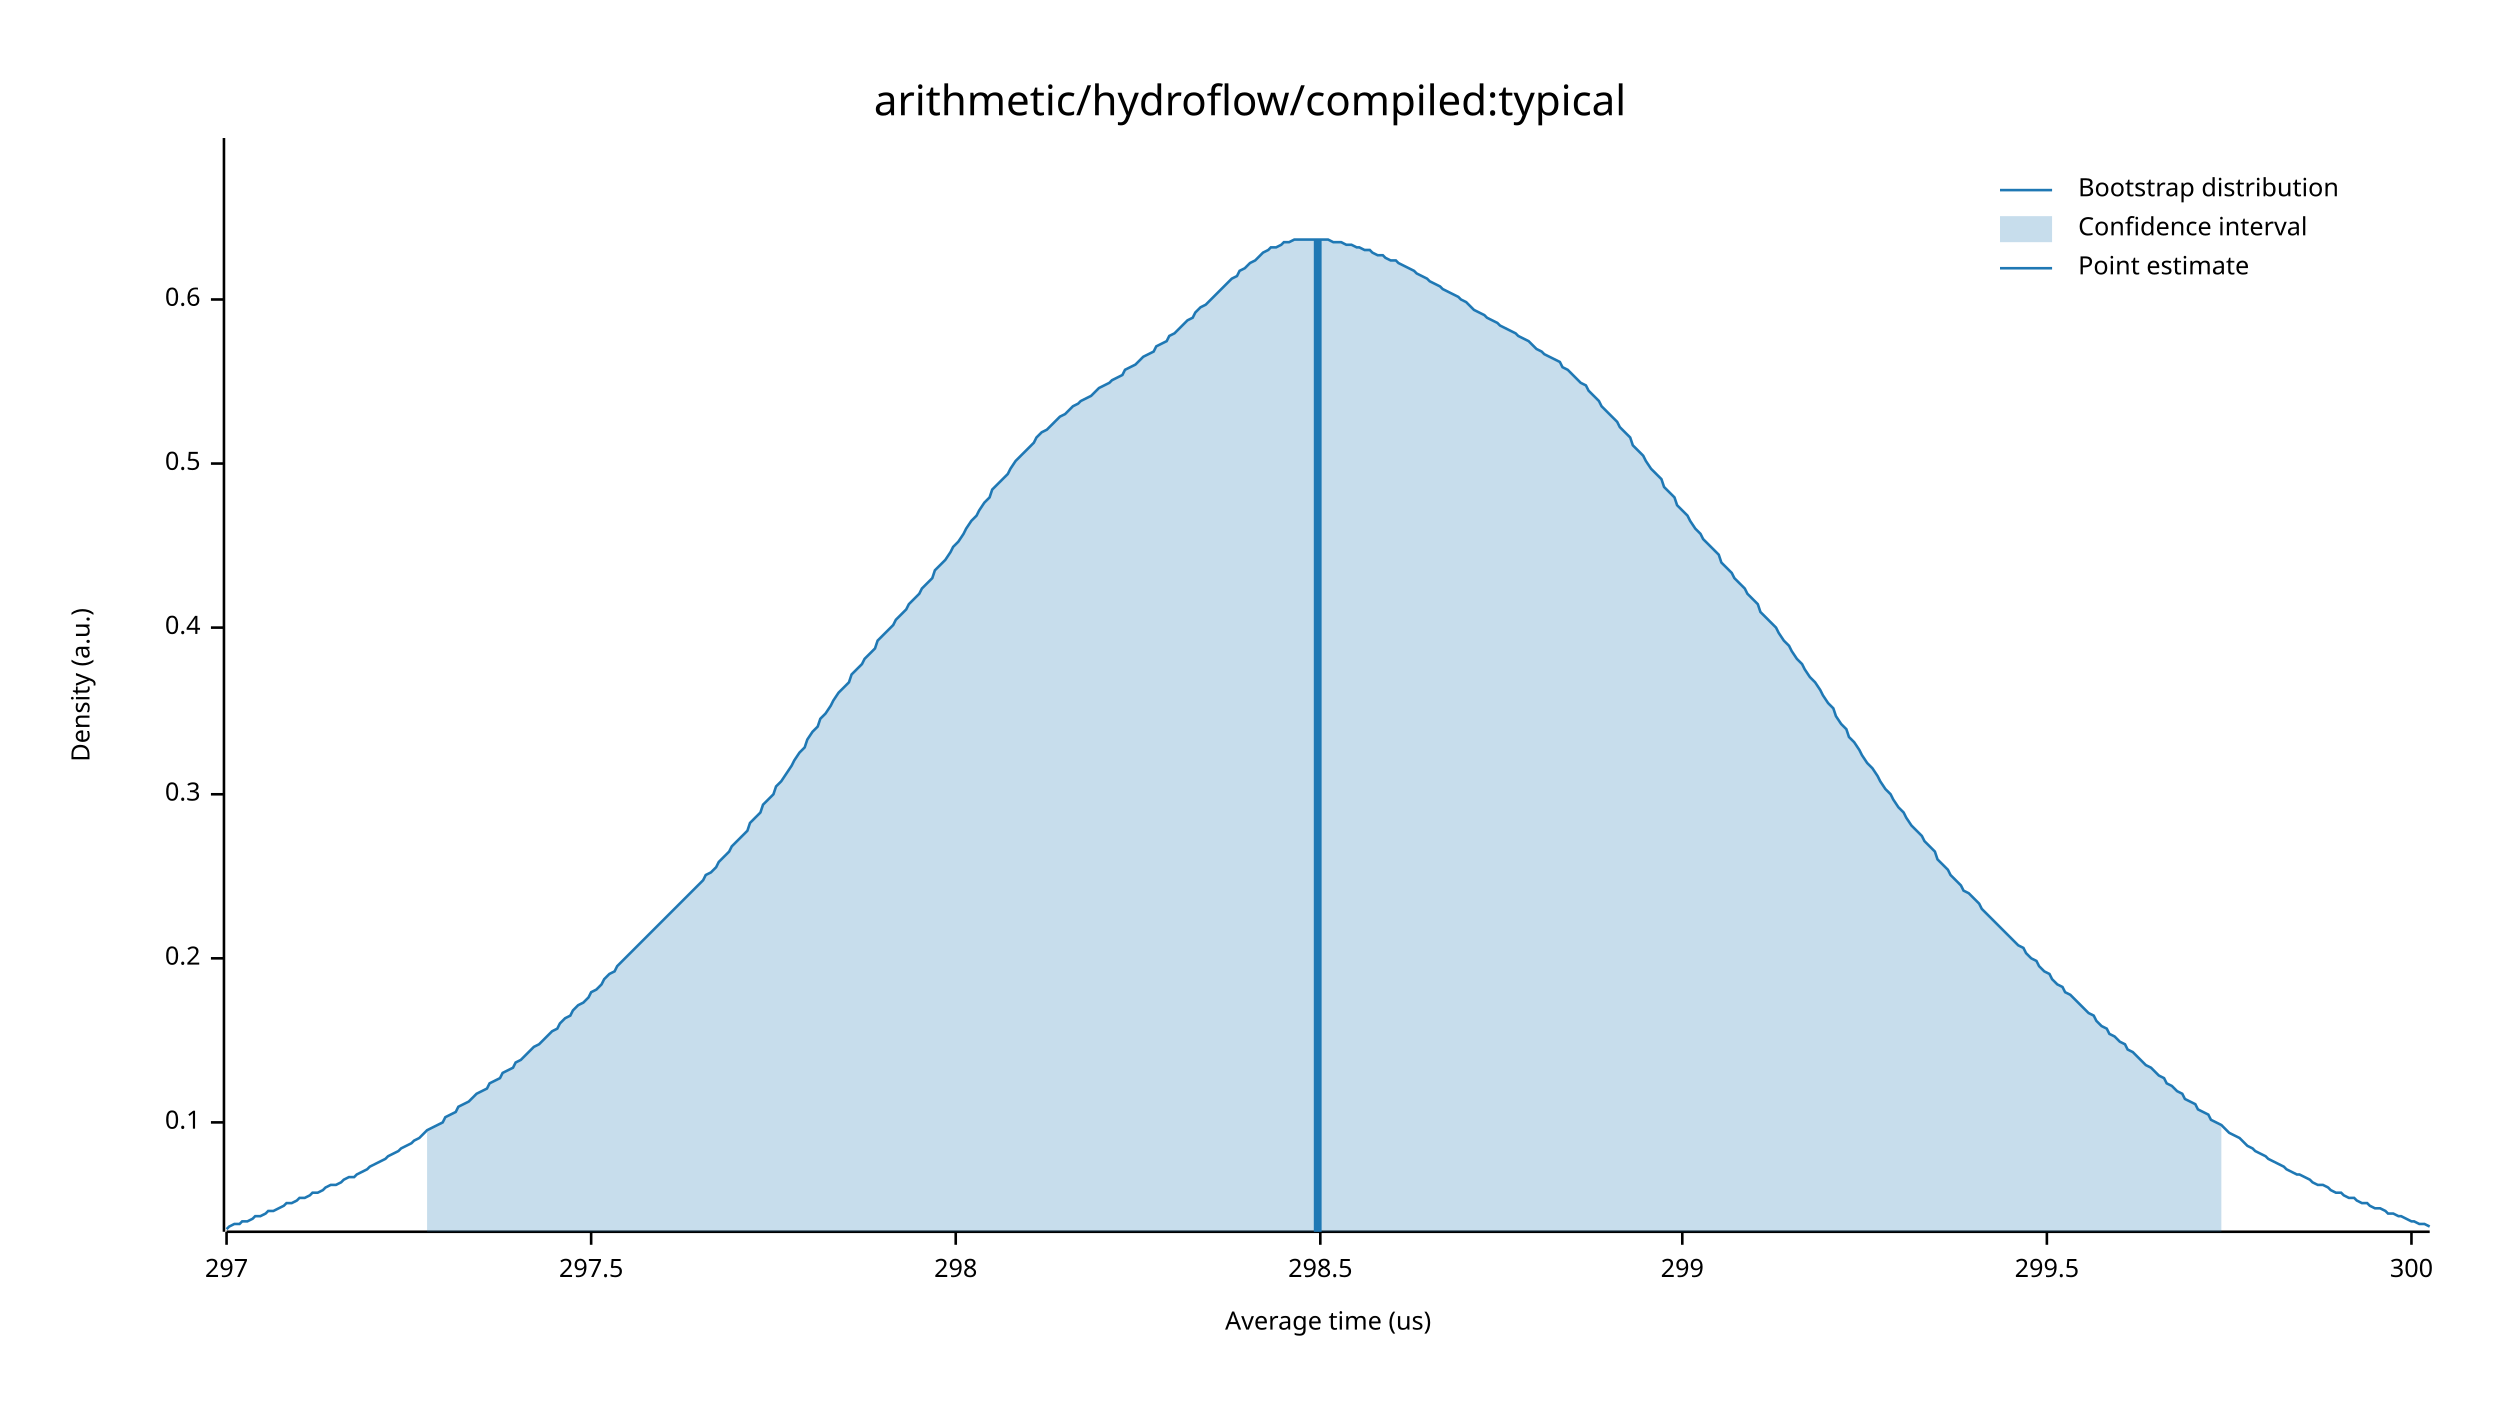
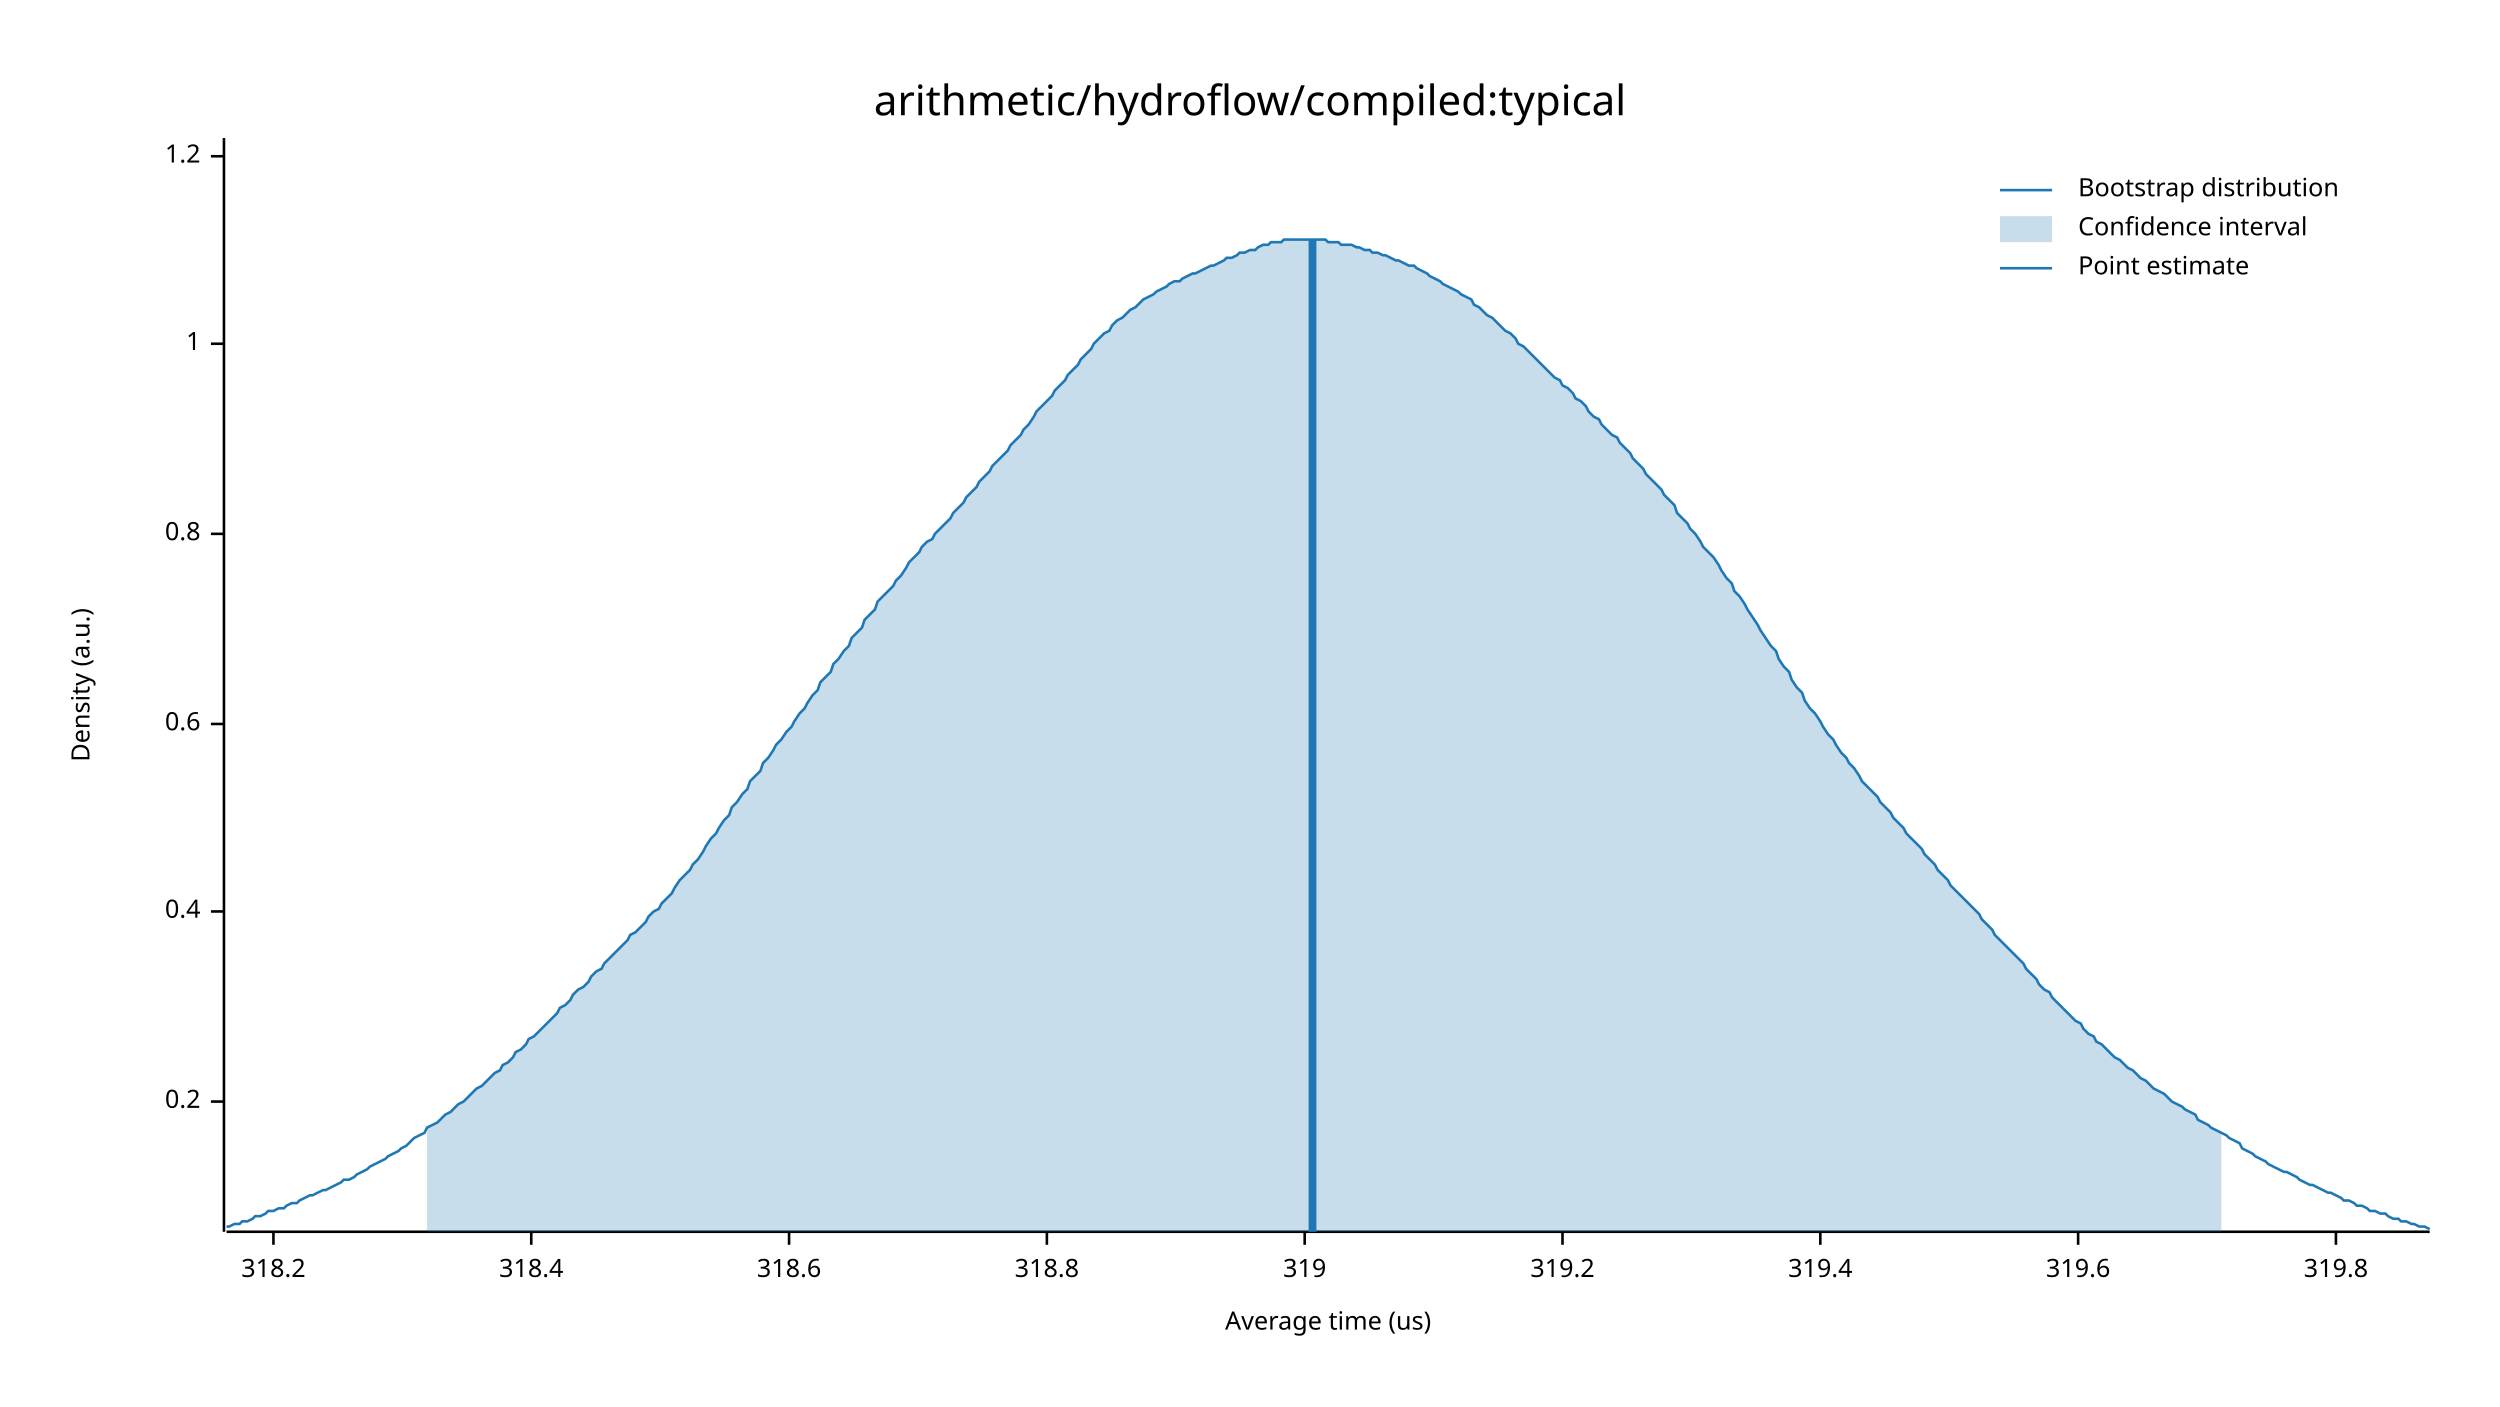
<svg xmlns="http://www.w3.org/2000/svg" width="960" height="540" viewBox="0 0 960 540">
  <text x="480" y="32" dy="0.76em" text-anchor="middle" font-family="sans-serif" font-size="16.129" opacity="1" fill="#000000">
arithmetic/hydroflow/compiled:typical
</text>
  <text x="27" y="263" dy="0.76em" text-anchor="middle" font-family="sans-serif" font-size="9.677" opacity="1" fill="#000000" transform="rotate(270, 27, 263)">
Density (a.u.)
</text>
  <text x="510" y="513" dy="-0.5ex" text-anchor="middle" font-family="sans-serif" font-size="9.677" opacity="1" fill="#000000">
Average time (us)
</text>
  <polyline fill="none" opacity="1" stroke="#000000" stroke-width="1" points="86,53 86,473 " />
-   <text x="77" y="431" dy="0.5ex" text-anchor="end" font-family="sans-serif" font-size="9.677" opacity="1" fill="#000000">
- 0.1
- </text>
-   <polyline fill="none" opacity="1" stroke="#000000" stroke-width="1" points="81,431 86,431 " />
-   <text x="77" y="368" dy="0.5ex" text-anchor="end" font-family="sans-serif" font-size="9.677" opacity="1" fill="#000000">
+   <text x="77" y="423" dy="0.5ex" text-anchor="end" font-family="sans-serif" font-size="9.677" opacity="1" fill="#000000">
0.2
</text>
-   <polyline fill="none" opacity="1" stroke="#000000" stroke-width="1" points="81,368 86,368 " />
-   <text x="77" y="305" dy="0.5ex" text-anchor="end" font-family="sans-serif" font-size="9.677" opacity="1" fill="#000000">
- 0.3
- </text>
-   <polyline fill="none" opacity="1" stroke="#000000" stroke-width="1" points="81,305 86,305 " />
-   <text x="77" y="241" dy="0.5ex" text-anchor="end" font-family="sans-serif" font-size="9.677" opacity="1" fill="#000000">
+   <polyline fill="none" opacity="1" stroke="#000000" stroke-width="1" points="81,423 86,423 " />
+   <text x="77" y="350" dy="0.5ex" text-anchor="end" font-family="sans-serif" font-size="9.677" opacity="1" fill="#000000">
0.4
</text>
-   <polyline fill="none" opacity="1" stroke="#000000" stroke-width="1" points="81,241 86,241 " />
-   <text x="77" y="178" dy="0.5ex" text-anchor="end" font-family="sans-serif" font-size="9.677" opacity="1" fill="#000000">
- 0.5
- </text>
-   <polyline fill="none" opacity="1" stroke="#000000" stroke-width="1" points="81,178 86,178 " />
-   <text x="77" y="115" dy="0.5ex" text-anchor="end" font-family="sans-serif" font-size="9.677" opacity="1" fill="#000000">
+   <polyline fill="none" opacity="1" stroke="#000000" stroke-width="1" points="81,350 86,350 " />
+   <text x="77" y="278" dy="0.5ex" text-anchor="end" font-family="sans-serif" font-size="9.677" opacity="1" fill="#000000">
0.6
</text>
-   <polyline fill="none" opacity="1" stroke="#000000" stroke-width="1" points="81,115 86,115 " />
+   <polyline fill="none" opacity="1" stroke="#000000" stroke-width="1" points="81,278 86,278 " />
+   <text x="77" y="205" dy="0.5ex" text-anchor="end" font-family="sans-serif" font-size="9.677" opacity="1" fill="#000000">
+ 0.8
+ </text>
+   <polyline fill="none" opacity="1" stroke="#000000" stroke-width="1" points="81,205 86,205 " />
+   <text x="77" y="132" dy="0.5ex" text-anchor="end" font-family="sans-serif" font-size="9.677" opacity="1" fill="#000000">
+ 1
+ </text>
+   <polyline fill="none" opacity="1" stroke="#000000" stroke-width="1" points="81,132 86,132 " />
+   <text x="77" y="60" dy="0.5ex" text-anchor="end" font-family="sans-serif" font-size="9.677" opacity="1" fill="#000000">
+ 1.2
+ </text>
+   <polyline fill="none" opacity="1" stroke="#000000" stroke-width="1" points="81,60 86,60 " />
  <polyline fill="none" opacity="1" stroke="#000000" stroke-width="1" points="87,473 933,473 " />
-   <text x="87" y="483" dy="0.76em" text-anchor="middle" font-family="sans-serif" font-size="9.677" opacity="1" fill="#000000">
- 297
+   <text x="105" y="483" dy="0.76em" text-anchor="middle" font-family="sans-serif" font-size="9.677" opacity="1" fill="#000000">
+ 318.2
</text>
-   <polyline fill="none" opacity="1" stroke="#000000" stroke-width="1" points="87,473 87,478 " />
-   <text x="227" y="483" dy="0.76em" text-anchor="middle" font-family="sans-serif" font-size="9.677" opacity="1" fill="#000000">
- 297.5
+   <polyline fill="none" opacity="1" stroke="#000000" stroke-width="1" points="105,473 105,478 " />
+   <text x="204" y="483" dy="0.76em" text-anchor="middle" font-family="sans-serif" font-size="9.677" opacity="1" fill="#000000">
+ 318.4
</text>
-   <polyline fill="none" opacity="1" stroke="#000000" stroke-width="1" points="227,473 227,478 " />
-   <text x="367" y="483" dy="0.76em" text-anchor="middle" font-family="sans-serif" font-size="9.677" opacity="1" fill="#000000">
- 298
+   <polyline fill="none" opacity="1" stroke="#000000" stroke-width="1" points="204,473 204,478 " />
+   <text x="303" y="483" dy="0.76em" text-anchor="middle" font-family="sans-serif" font-size="9.677" opacity="1" fill="#000000">
+ 318.6
</text>
-   <polyline fill="none" opacity="1" stroke="#000000" stroke-width="1" points="367,473 367,478 " />
-   <text x="507" y="483" dy="0.76em" text-anchor="middle" font-family="sans-serif" font-size="9.677" opacity="1" fill="#000000">
- 298.5
+   <polyline fill="none" opacity="1" stroke="#000000" stroke-width="1" points="303,473 303,478 " />
+   <text x="402" y="483" dy="0.76em" text-anchor="middle" font-family="sans-serif" font-size="9.677" opacity="1" fill="#000000">
+ 318.8
</text>
-   <polyline fill="none" opacity="1" stroke="#000000" stroke-width="1" points="507,473 507,478 " />
-   <text x="646" y="483" dy="0.76em" text-anchor="middle" font-family="sans-serif" font-size="9.677" opacity="1" fill="#000000">
- 299
+   <polyline fill="none" opacity="1" stroke="#000000" stroke-width="1" points="402,473 402,478 " />
+   <text x="501" y="483" dy="0.76em" text-anchor="middle" font-family="sans-serif" font-size="9.677" opacity="1" fill="#000000">
+ 319
</text>
-   <polyline fill="none" opacity="1" stroke="#000000" stroke-width="1" points="646,473 646,478 " />
-   <text x="786" y="483" dy="0.76em" text-anchor="middle" font-family="sans-serif" font-size="9.677" opacity="1" fill="#000000">
- 299.5
+   <polyline fill="none" opacity="1" stroke="#000000" stroke-width="1" points="501,473 501,478 " />
+   <text x="600" y="483" dy="0.76em" text-anchor="middle" font-family="sans-serif" font-size="9.677" opacity="1" fill="#000000">
+ 319.2
</text>
-   <polyline fill="none" opacity="1" stroke="#000000" stroke-width="1" points="786,473 786,478 " />
-   <text x="926" y="483" dy="0.76em" text-anchor="middle" font-family="sans-serif" font-size="9.677" opacity="1" fill="#000000">
- 300
+   <polyline fill="none" opacity="1" stroke="#000000" stroke-width="1" points="600,473 600,478 " />
+   <text x="699" y="483" dy="0.76em" text-anchor="middle" font-family="sans-serif" font-size="9.677" opacity="1" fill="#000000">
+ 319.4
</text>
-   <polyline fill="none" opacity="1" stroke="#000000" stroke-width="1" points="926,473 926,478 " />
-   <polyline fill="none" opacity="1" stroke="#1F78B4" stroke-width="1" points="87,472 88,471 90,470 92,470 93,469 95,469 97,468 98,467 100,467 102,466 103,465 105,465 107,464 109,463 110,462 112,462 114,461 115,460 117,460 119,459 120,458 122,458 124,457 125,456 127,455 129,455 131,454 132,453 134,452 136,452 137,451 139,450 141,449 142,448 144,447 146,446 148,445 149,444 151,443 153,442 154,441 156,440 158,439 159,438 161,437 163,435 164,434 166,433 168,432 170,431 171,429 173,428 175,427 176,425 178,424 180,423 181,422 183,420 185,419 187,418 188,416 190,415 192,414 193,412 195,411 197,410 198,408 200,407 202,405 203,404 205,402 207,401 209,399 210,398 212,396 214,395 215,393 217,391 219,390 220,388 222,386 224,385 226,383 227,381 229,380 231,378 232,376 234,374 236,373 237,371 239,369 241,367 242,366 244,364 246,362 248,360 249,359 251,357 253,355 254,354 256,352 258,350 259,349 261,347 263,345 265,343 266,342 268,340 270,338 271,336 273,335 275,333 276,331 278,329 280,327 281,325 283,323 285,321 287,319 288,316 290,314 292,312 293,309 295,307 297,305 298,302 300,300 302,297 304,294 305,292 307,289 309,287 310,284 312,281 314,279 315,276 317,274 319,271 320,269 322,266 324,264 326,262 327,259 329,257 331,255 332,253 334,251 336,249 337,246 339,244 341,242 343,240 344,238 346,236 348,234 349,232 351,230 353,228 354,226 356,224 358,222 359,219 361,217 363,215 365,212 366,210 368,208 370,205 371,203 373,200 375,198 376,196 378,193 380,191 381,188 383,186 385,184 387,182 388,180 390,177 392,175 393,174 395,172 397,170 398,168 400,166 402,165 404,163 405,162 407,160 409,159 410,158 412,156 414,155 415,154 417,153 419,152 420,151 422,149 424,148 426,147 427,146 429,145 431,144 432,142 434,141 436,140 437,139 439,137 441,136 443,135 444,133 446,132 448,131 449,129 451,128 453,126 454,125 456,123 458,122 459,120 461,118 463,117 465,115 466,114 468,112 470,110 471,109 473,107 475,106 476,104 478,103 480,101 482,100 483,99 485,97 487,96 488,95 490,95 492,94 493,93 495,93 497,92 498,92 500,92 502,92 504,92 505,92 507,92 509,92 510,92 512,93 514,93 515,93 517,94 519,94 521,95 522,95 524,96 526,96 527,97 529,98 531,98 532,99 534,100 536,100 537,101 539,102 541,103 543,104 544,105 546,106 548,107 549,108 551,109 553,110 554,111 556,112 558,113 560,114 561,115 563,116 565,118 566,119 568,120 570,121 571,122 573,123 575,124 576,125 578,126 580,127 582,128 583,129 585,130 587,131 588,132 590,134 592,135 593,136 595,137 597,138 599,139 600,141 602,142 604,144 605,145 607,147 609,148 610,150 612,152 614,154 615,156 617,158 619,160 621,162 622,164 624,166 626,168 627,171 629,173 631,175 632,177 634,180 636,182 638,184 639,187 641,189 643,191 644,194 646,196 648,198 649,200 651,203 653,205 654,207 656,209 658,211 660,213 661,216 663,218 665,220 666,222 668,224 670,226 671,228 673,230 675,232 676,235 678,237 680,239 682,241 683,243 685,246 687,248 688,250 690,253 692,255 693,257 695,260 697,262 699,265 700,267 702,270 704,272 705,275 707,278 709,280 710,283 712,285 714,288 715,290 717,293 719,295 721,298 722,300 724,303 726,305 727,307 729,310 731,312 732,314 734,317 736,319 738,321 739,323 741,325 743,327 744,330 746,332 748,334 749,336 751,338 753,340 754,342 756,343 758,345 760,347 761,349 763,351 765,353 766,354 768,356 770,358 771,359 773,361 775,363 777,364 778,366 780,368 782,369 783,371 785,373 787,374 788,376 790,378 792,379 793,381 795,382 797,384 799,386 800,387 802,389 804,390 805,392 807,394 809,395 810,397 812,398 814,400 816,401 817,403 819,404 821,406 822,407 824,409 826,410 827,411 829,413 831,414 832,416 834,417 836,419 838,420 839,422 841,423 843,424 844,426 846,427 848,428 849,430 851,431 853,432 855,434 856,435 858,436 860,437 861,438 863,440 865,441 866,442 868,443 870,444 871,445 873,446 875,447 877,448 878,449 880,450 882,451 883,451 885,452 887,453 888,454 890,455 892,455 894,456 895,457 897,458 899,458 900,459 902,460 904,460 905,461 907,462 909,462 910,463 912,464 914,464 916,465 917,466 919,466 921,467 922,467 924,468 926,469 927,469 929,470 931,470 933,471 " />
-   <polygon opacity="0.25" fill="#1F78B4" points="164,434 166,433 168,432 170,431 171,429 173,428 175,427 176,425 178,424 180,423 181,422 183,420 185,419 187,418 188,416 190,415 192,414 193,412 195,411 197,410 198,408 200,407 202,405 203,404 205,402 207,401 209,399 210,398 212,396 214,395 215,393 217,391 219,390 220,388 222,386 224,385 226,383 227,381 229,380 231,378 232,376 234,374 236,373 237,371 239,369 241,367 242,366 244,364 246,362 248,360 249,359 251,357 253,355 254,354 256,352 258,350 259,349 261,347 263,345 265,343 266,342 268,340 270,338 271,336 273,335 275,333 276,331 278,329 280,327 281,325 283,323 285,321 287,319 288,316 290,314 292,312 293,309 295,307 297,305 298,302 300,300 302,297 304,294 305,292 307,289 309,287 310,284 312,281 314,279 315,276 317,274 319,271 320,269 322,266 324,264 326,262 327,259 329,257 331,255 332,253 334,251 336,249 337,246 339,244 341,242 343,240 344,238 346,236 348,234 349,232 351,230 353,228 354,226 356,224 358,222 359,219 361,217 363,215 365,212 366,210 368,208 370,205 371,203 373,200 375,198 376,196 378,193 380,191 381,188 383,186 385,184 387,182 388,180 390,177 392,175 393,174 395,172 397,170 398,168 400,166 402,165 404,163 405,162 407,160 409,159 410,158 412,156 414,155 415,154 417,153 419,152 420,151 422,149 424,148 426,147 427,146 429,145 431,144 432,142 434,141 436,140 437,139 439,137 441,136 443,135 444,133 446,132 448,131 449,129 451,128 453,126 454,125 456,123 458,122 459,120 461,118 463,117 465,115 466,114 468,112 470,110 471,109 473,107 475,106 476,104 478,103 480,101 482,100 483,99 485,97 487,96 488,95 490,95 492,94 493,93 495,93 497,92 498,92 500,92 502,92 504,92 505,92 507,92 509,92 510,92 512,93 514,93 515,93 517,94 519,94 521,95 522,95 524,96 526,96 527,97 529,98 531,98 532,99 534,100 536,100 537,101 539,102 541,103 543,104 544,105 546,106 548,107 549,108 551,109 553,110 554,111 556,112 558,113 560,114 561,115 563,116 565,118 566,119 568,120 570,121 571,122 573,123 575,124 576,125 578,126 580,127 582,128 583,129 585,130 587,131 588,132 590,134 592,135 593,136 595,137 597,138 599,139 600,141 602,142 604,144 605,145 607,147 609,148 610,150 612,152 614,154 615,156 617,158 619,160 621,162 622,164 624,166 626,168 627,171 629,173 631,175 632,177 634,180 636,182 638,184 639,187 641,189 643,191 644,194 646,196 648,198 649,200 651,203 653,205 654,207 656,209 658,211 660,213 661,216 663,218 665,220 666,222 668,224 670,226 671,228 673,230 675,232 676,235 678,237 680,239 682,241 683,243 685,246 687,248 688,250 690,253 692,255 693,257 695,260 697,262 699,265 700,267 702,270 704,272 705,275 707,278 709,280 710,283 712,285 714,288 715,290 717,293 719,295 721,298 722,300 724,303 726,305 727,307 729,310 731,312 732,314 734,317 736,319 738,321 739,323 741,325 743,327 744,330 746,332 748,334 749,336 751,338 753,340 754,342 756,343 758,345 760,347 761,349 763,351 765,353 766,354 768,356 770,358 771,359 773,361 775,363 777,364 778,366 780,368 782,369 783,371 785,373 787,374 788,376 790,378 792,379 793,381 795,382 797,384 799,386 800,387 802,389 804,390 805,392 807,394 809,395 810,397 812,398 814,400 816,401 817,403 819,404 821,406 822,407 824,409 826,410 827,411 829,413 831,414 832,416 834,417 836,419 838,420 839,422 841,423 843,424 844,426 846,427 848,428 849,430 851,431 853,432 853,473 164,473 " />
-   <polyline fill="none" opacity="1" stroke="#1F78B4" stroke-width="3" points="506,473 506,92 " />
+   <polyline fill="none" opacity="1" stroke="#000000" stroke-width="1" points="699,473 699,478 " />
+   <text x="798" y="483" dy="0.76em" text-anchor="middle" font-family="sans-serif" font-size="9.677" opacity="1" fill="#000000">
+ 319.6
+ </text>
+   <polyline fill="none" opacity="1" stroke="#000000" stroke-width="1" points="798,473 798,478 " />
+   <text x="897" y="483" dy="0.76em" text-anchor="middle" font-family="sans-serif" font-size="9.677" opacity="1" fill="#000000">
+ 319.8
+ </text>
+   <polyline fill="none" opacity="1" stroke="#000000" stroke-width="1" points="897,473 897,478 " />
+   <polyline fill="none" opacity="1" stroke="#1F78B4" stroke-width="1" points="87,471 88,471 90,470 92,470 93,469 95,469 97,468 98,467 100,467 102,466 103,465 105,465 107,464 109,464 110,463 112,462 114,462 115,461 117,460 119,459 120,459 122,458 124,457 125,457 127,456 129,455 131,454 132,453 134,453 136,452 137,451 139,450 141,449 142,448 144,447 146,446 148,445 149,444 151,443 153,442 154,441 156,440 158,438 159,437 161,436 163,435 164,433 166,432 168,431 170,429 171,428 173,427 175,425 176,424 178,423 180,421 181,420 183,418 185,417 187,415 188,414 190,412 192,411 193,409 195,408 197,406 198,404 200,403 202,401 203,399 205,398 207,396 209,394 210,393 212,391 214,389 215,387 217,386 219,384 220,382 222,380 224,379 226,377 227,375 229,373 231,372 232,370 234,368 236,366 237,365 239,363 241,361 242,359 244,358 246,356 248,354 249,352 251,350 253,349 254,347 256,345 258,343 259,341 261,338 263,336 265,334 266,332 268,330 270,327 271,325 273,322 275,320 276,318 278,315 280,313 281,310 283,308 285,305 287,303 288,300 290,298 292,296 293,293 295,291 297,288 298,286 300,284 302,281 304,279 305,277 307,274 309,272 310,270 312,267 314,265 315,262 317,260 319,258 320,255 322,253 324,250 326,248 327,245 329,243 331,241 332,238 334,236 336,234 337,231 339,229 341,227 343,225 344,223 346,221 348,218 349,216 351,214 353,212 354,210 356,208 358,207 359,205 361,203 363,201 365,199 366,197 368,195 370,193 371,191 373,189 375,187 376,185 378,183 380,181 381,179 383,177 385,175 387,173 388,171 390,169 392,167 393,165 395,163 397,160 398,158 400,156 402,154 404,152 405,150 407,148 409,146 410,144 412,142 414,140 415,138 417,136 419,134 420,132 422,130 424,128 426,127 427,125 429,123 431,122 432,121 434,119 436,118 437,117 439,115 441,114 443,113 444,112 446,111 448,110 449,109 451,108 453,108 454,107 456,106 458,105 459,105 461,104 463,103 465,102 466,102 468,101 470,100 471,99 473,99 475,98 476,97 478,97 480,96 482,96 483,95 485,94 487,94 488,93 490,93 492,93 493,92 495,92 497,92 498,92 500,92 502,92 504,92 505,92 507,92 509,92 510,93 512,93 514,93 515,94 517,94 519,94 521,95 522,95 524,96 526,96 527,97 529,97 531,98 532,98 534,99 536,100 537,100 539,101 541,102 543,102 544,103 546,104 548,105 549,106 551,107 553,108 554,109 556,110 558,111 560,112 561,113 563,114 565,115 566,117 568,118 570,120 571,121 573,122 575,124 576,125 578,127 580,128 582,130 583,132 585,133 587,135 588,136 590,138 592,140 593,141 595,143 597,145 599,146 600,148 602,149 604,151 605,153 607,154 609,156 610,158 612,160 614,161 615,163 617,165 619,167 621,168 622,170 624,172 626,174 627,176 629,178 631,180 632,182 634,184 636,186 638,188 639,190 641,192 643,194 644,197 646,199 648,201 649,203 651,205 653,208 654,210 656,212 658,214 660,217 661,219 663,222 665,224 666,227 668,229 670,232 671,234 673,237 675,240 676,242 678,245 680,248 682,250 683,253 685,256 687,258 688,261 690,264 692,266 693,269 695,272 697,274 699,277 700,279 702,282 704,284 705,286 707,289 709,291 710,293 712,295 714,298 715,300 717,302 719,304 721,306 722,308 724,310 726,312 727,314 729,316 731,318 732,320 734,322 736,324 738,326 739,328 741,330 743,332 744,334 746,336 748,338 749,340 751,342 753,344 754,345 756,347 758,349 760,351 761,353 763,355 765,357 766,359 768,361 770,363 771,364 773,366 775,368 777,370 778,372 780,374 782,376 783,378 785,380 787,381 788,383 790,385 792,387 793,388 795,390 797,392 799,393 800,395 802,397 804,398 805,400 807,401 809,403 810,404 812,406 814,407 816,409 817,410 819,411 821,413 822,414 824,415 826,417 827,418 829,419 831,420 832,421 834,423 836,424 838,425 839,426 841,427 843,428 844,430 846,431 848,432 849,433 851,434 853,435 855,436 856,437 858,438 860,439 861,441 863,442 865,443 866,444 868,445 870,446 871,447 873,448 875,449 877,450 878,450 880,451 882,452 883,453 885,454 887,455 888,455 890,456 892,457 894,458 895,458 897,459 899,460 900,461 902,461 904,462 905,463 907,463 909,464 910,465 912,465 914,466 916,466 917,467 919,468 921,468 922,469 924,469 926,470 927,470 929,471 931,471 933,472 " />
+   <polygon opacity="0.25" fill="#1F78B4" points="164,433 166,432 168,431 170,429 171,428 173,427 175,425 176,424 178,423 180,421 181,420 183,418 185,417 187,415 188,414 190,412 192,411 193,409 195,408 197,406 198,404 200,403 202,401 203,399 205,398 207,396 209,394 210,393 212,391 214,389 215,387 217,386 219,384 220,382 222,380 224,379 226,377 227,375 229,373 231,372 232,370 234,368 236,366 237,365 239,363 241,361 242,359 244,358 246,356 248,354 249,352 251,350 253,349 254,347 256,345 258,343 259,341 261,338 263,336 265,334 266,332 268,330 270,327 271,325 273,322 275,320 276,318 278,315 280,313 281,310 283,308 285,305 287,303 288,300 290,298 292,296 293,293 295,291 297,288 298,286 300,284 302,281 304,279 305,277 307,274 309,272 310,270 312,267 314,265 315,262 317,260 319,258 320,255 322,253 324,250 326,248 327,245 329,243 331,241 332,238 334,236 336,234 337,231 339,229 341,227 343,225 344,223 346,221 348,218 349,216 351,214 353,212 354,210 356,208 358,207 359,205 361,203 363,201 365,199 366,197 368,195 370,193 371,191 373,189 375,187 376,185 378,183 380,181 381,179 383,177 385,175 387,173 388,171 390,169 392,167 393,165 395,163 397,160 398,158 400,156 402,154 404,152 405,150 407,148 409,146 410,144 412,142 414,140 415,138 417,136 419,134 420,132 422,130 424,128 426,127 427,125 429,123 431,122 432,121 434,119 436,118 437,117 439,115 441,114 443,113 444,112 446,111 448,110 449,109 451,108 453,108 454,107 456,106 458,105 459,105 461,104 463,103 465,102 466,102 468,101 470,100 471,99 473,99 475,98 476,97 478,97 480,96 482,96 483,95 485,94 487,94 488,93 490,93 492,93 493,92 495,92 497,92 498,92 500,92 502,92 504,92 505,92 507,92 509,92 510,93 512,93 514,93 515,94 517,94 519,94 521,95 522,95 524,96 526,96 527,97 529,97 531,98 532,98 534,99 536,100 537,100 539,101 541,102 543,102 544,103 546,104 548,105 549,106 551,107 553,108 554,109 556,110 558,111 560,112 561,113 563,114 565,115 566,117 568,118 570,120 571,121 573,122 575,124 576,125 578,127 580,128 582,130 583,132 585,133 587,135 588,136 590,138 592,140 593,141 595,143 597,145 599,146 600,148 602,149 604,151 605,153 607,154 609,156 610,158 612,160 614,161 615,163 617,165 619,167 621,168 622,170 624,172 626,174 627,176 629,178 631,180 632,182 634,184 636,186 638,188 639,190 641,192 643,194 644,197 646,199 648,201 649,203 651,205 653,208 654,210 656,212 658,214 660,217 661,219 663,222 665,224 666,227 668,229 670,232 671,234 673,237 675,240 676,242 678,245 680,248 682,250 683,253 685,256 687,258 688,261 690,264 692,266 693,269 695,272 697,274 699,277 700,279 702,282 704,284 705,286 707,289 709,291 710,293 712,295 714,298 715,300 717,302 719,304 721,306 722,308 724,310 726,312 727,314 729,316 731,318 732,320 734,322 736,324 738,326 739,328 741,330 743,332 744,334 746,336 748,338 749,340 751,342 753,344 754,345 756,347 758,349 760,351 761,353 763,355 765,357 766,359 768,361 770,363 771,364 773,366 775,368 777,370 778,372 780,374 782,376 783,378 785,380 787,381 788,383 790,385 792,387 793,388 795,390 797,392 799,393 800,395 802,397 804,398 805,400 807,401 809,403 810,404 812,406 814,407 816,409 817,410 819,411 821,413 822,414 824,415 826,417 827,418 829,419 831,420 832,421 834,423 836,424 838,425 839,426 841,427 843,428 844,430 846,431 848,432 849,433 851,434 853,435 853,473 164,473 " />
+   <polyline fill="none" opacity="1" stroke="#1F78B4" stroke-width="3" points="504,473 504,92 " />
  <text x="798" y="68" dy="0.76em" text-anchor="start" font-family="sans-serif" font-size="9.677" opacity="1" fill="#000000">
Bootstrap distribution
</text>
  <text x="798" y="83" dy="0.76em" text-anchor="start" font-family="sans-serif" font-size="9.677" opacity="1" fill="#000000">
Confidence interval
</text>
  <text x="798" y="98" dy="0.76em" text-anchor="start" font-family="sans-serif" font-size="9.677" opacity="1" fill="#000000">
Point estimate
</text>
  <polyline fill="none" opacity="1" stroke="#1F78B4" stroke-width="1" points="768,73 788,73 " />
  <rect x="768" y="83" width="20" height="10" opacity="0.25" fill="#1F78B4" stroke="none" />
  <polyline fill="none" opacity="1" stroke="#1F78B4" stroke-width="1" points="768,103 788,103 " />
</svg>
